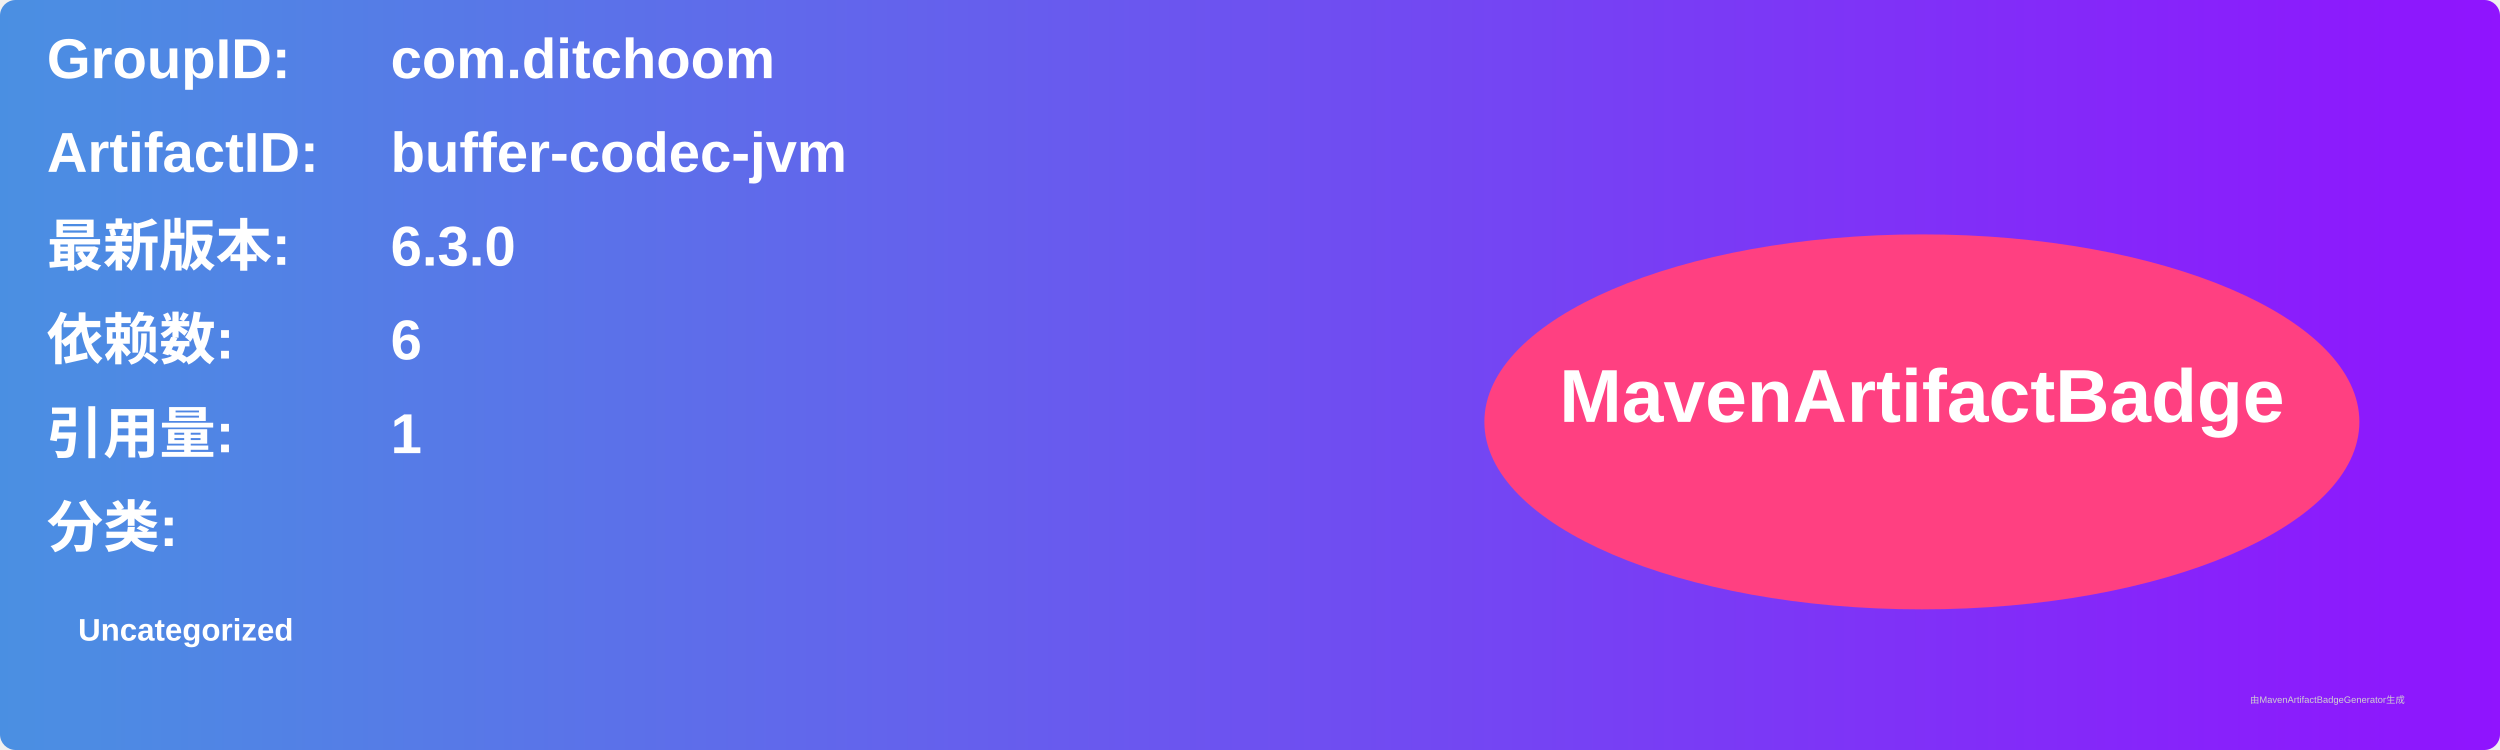
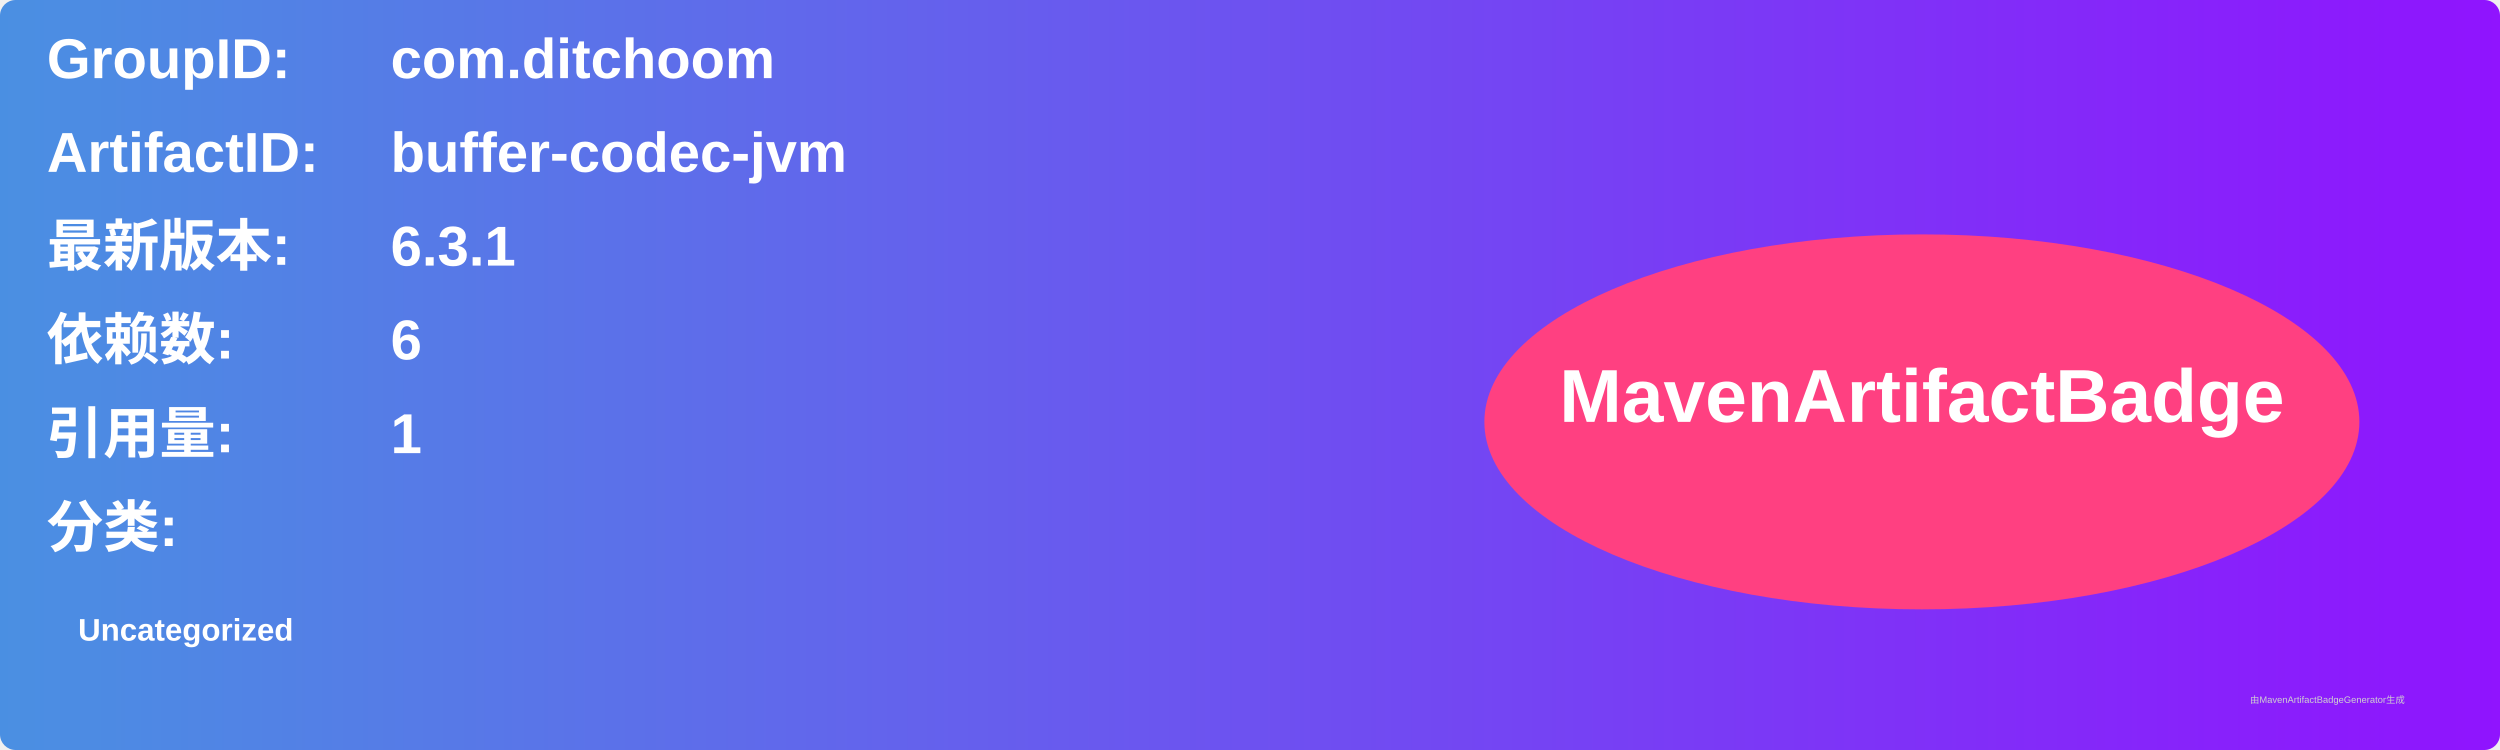
<svg xmlns="http://www.w3.org/2000/svg" width="800" height="240" viewBox="0 0 800 240">
  <linearGradient id="grad" x1="0%" y1="0%" x2="100%" y2="0%">
    <stop offset="0%" stop-color="#4a90e2" />
    <stop offset="100%" stop-color="#9013fe" />
  </linearGradient>
  <rect width="100%" height="100%" rx="5" ry="5" fill="url(#grad)" />
  <g transform="translate(15, 15)">
    <text x="0" y="10" font-family="Arial" font-size="18" fill="white" font-weight="bold" width="260">GroupID:</text>
    <text x="110" y="10" font-family="Arial" font-size="18" fill="white" font-weight="bold" width="460">com.ditchoom</text>
    <text x="0" y="40" font-family="Arial" font-size="18" fill="white" font-weight="bold" width="260">ArtifactID:</text>
    <text x="110" y="40" font-family="Arial" font-size="18" fill="white" font-weight="bold" width="460">buffer-codec-jvm</text>
    <text x="0" y="70" font-family="Arial" font-size="18" fill="white" font-weight="bold">最新版本:</text>
    <text x="110" y="70" font-family="Arial" font-size="18" fill="white" font-weight="bold">
-       <tspan font-weight="bold">6.3.0</tspan>
+       <tspan font-weight="bold">6.3.1</tspan>
    </text>
    <text x="0" y="100" font-family="Arial" font-size="18" fill="white" font-weight="bold">依赖数: </text>
    <text x="110" y="100" font-family="Arial" font-size="18" fill="white">
      <tspan font-weight="bold">6</tspan>
    </text>
    <text x="0" y="130" font-family="Arial" font-size="18" fill="white" font-weight="bold">引用量: </text>
    <text x="110" y="130" font-family="Arial" font-size="18" fill="white">
      <tspan font-weight="bold">1</tspan>
    </text>
    <text x="0" y="160" font-family="Arial" font-size="18" fill="white" font-weight="bold">分类:</text>
    <text x="10" y="190" font-family="Arial" font-size="10" fill="white">
      <tspan font-weight="bold">Uncategorized</tspan>
    </text>
    <ellipse cx="600" cy="120" rx="140" ry="60" fill="#ff4081" />
    <text x="600" y="120" text-anchor="middle" font-family="Arial" font-size="24" fill="white" font-weight="bold">MavenArtifactBadge</text>
  </g>
  <text x="720" y="225" font-family="Arial" font-size="3" fill="#d0d0d0">由MavenArtifactBadgeGenerator生成</text>
</svg>
